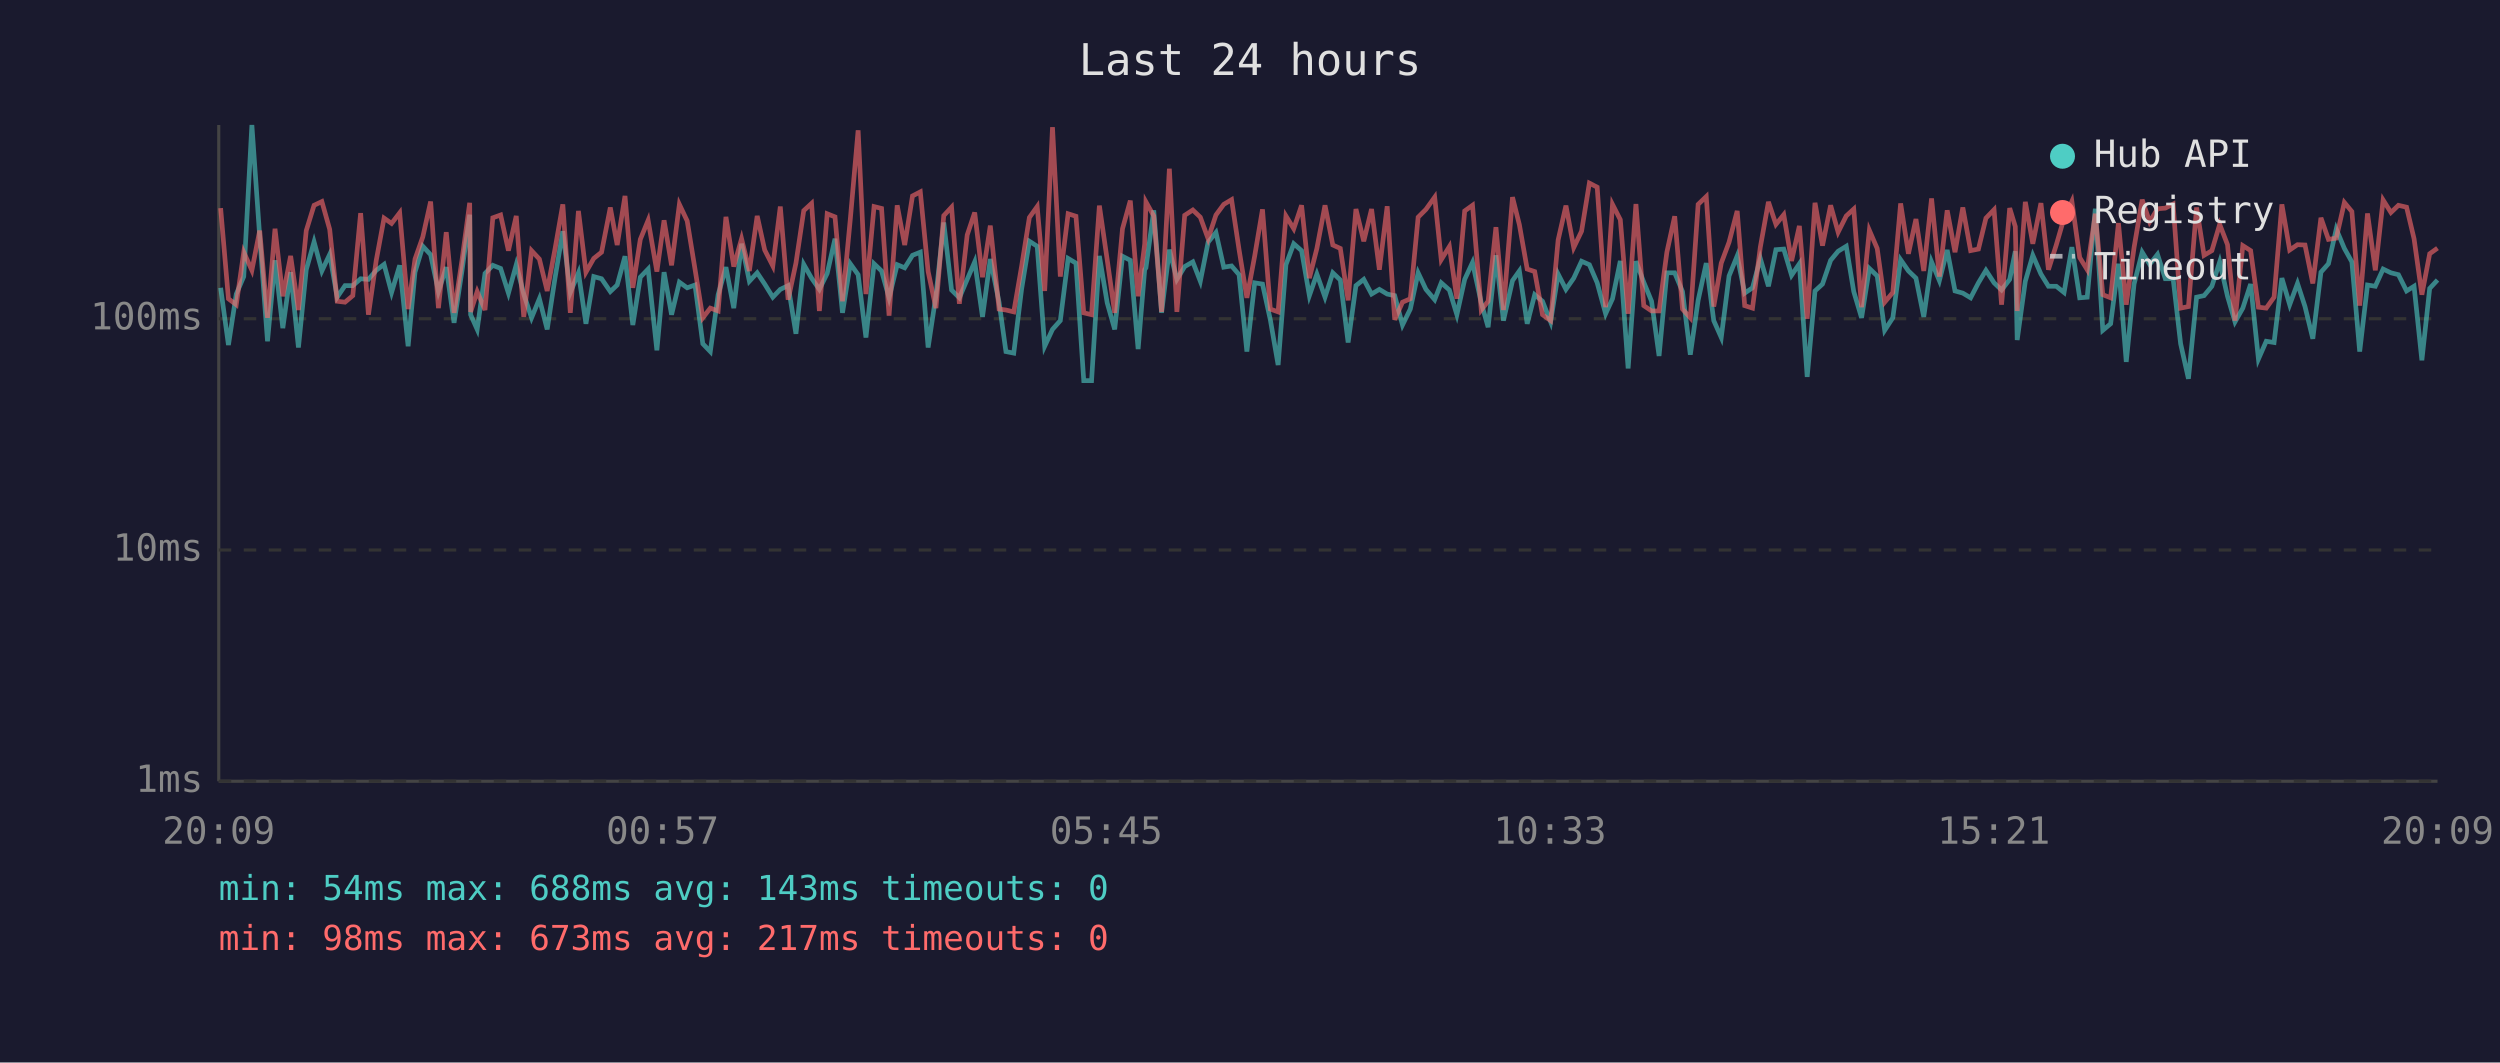
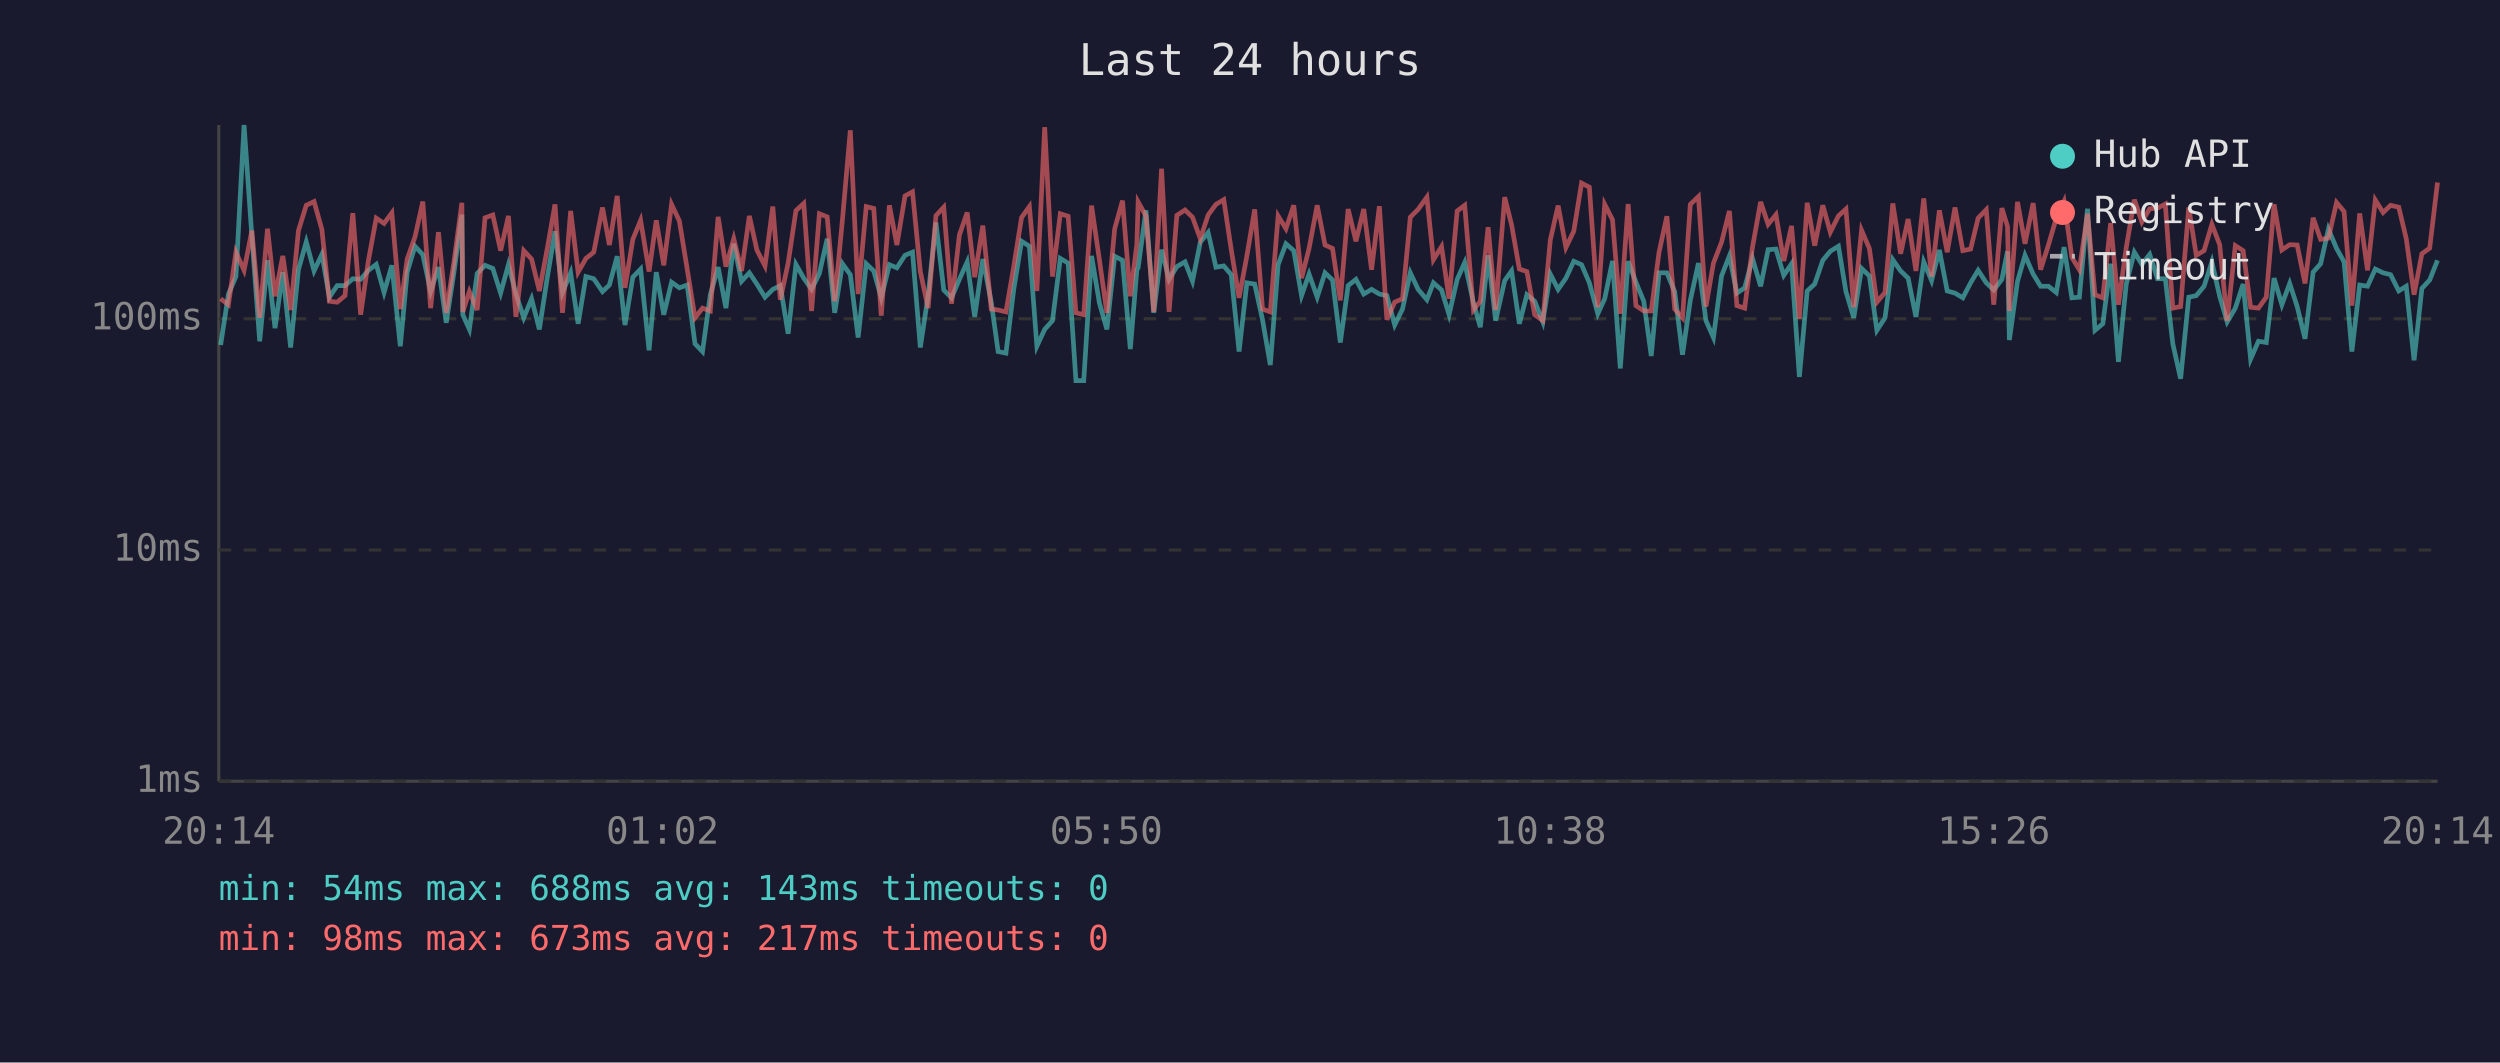
<svg xmlns="http://www.w3.org/2000/svg" viewBox="0 0 800 340" font-family="monospace" font-size="12">
  <rect width="800" height="340" fill="#1a1a2e" />
  <text x="400" y="24" fill="#e0e0e0" font-size="14" text-anchor="middle">Last 24 hours</text>
  <line x1="70" y1="40" x2="70" y2="250" stroke="#444" stroke-width="1" />
  <line x1="70" y1="250" x2="780" y2="250" stroke="#444" stroke-width="1" />
  <line x1="70" y1="250" x2="780" y2="250" stroke="#333" stroke-width="1" stroke-dasharray="4" />
  <text x="65" y="250" fill="#888" text-anchor="end" dominant-baseline="middle">1ms</text>
  <line x1="70" y1="176" x2="780" y2="176" stroke="#333" stroke-width="1" stroke-dasharray="4" />
  <text x="65" y="176" fill="#888" text-anchor="end" dominant-baseline="middle">10ms</text>
  <line x1="70" y1="102" x2="780" y2="102" stroke="#333" stroke-width="1" stroke-dasharray="4" />
  <text x="65" y="102" fill="#888" text-anchor="end" dominant-baseline="middle">100ms</text>
-   <text x="70" y="270" fill="#888" text-anchor="middle">20:09</text>
-   <text x="212" y="270" fill="#888" text-anchor="middle">00:57</text>
-   <text x="354" y="270" fill="#888" text-anchor="middle">05:45</text>
-   <text x="496" y="270" fill="#888" text-anchor="middle">10:33</text>
-   <text x="638" y="270" fill="#888" text-anchor="middle">15:21</text>
-   <text x="780" y="270" fill="#888" text-anchor="middle">20:09</text>
-   <polyline points="70.6,92.1 73.1,110.4 75.6,94.1 78.0,88.5 80.6,40.0 83.1,75.6 85.6,109.2 88.0,83.3 90.5,105.0 93.0,87.1 95.5,111.2 98.0,86.3 100.5,77.4 103.0,86.7 105.5,81.4 107.9,95.1 110.4,91.4 112.9,91.4 115.4,89.2 117.9,89.4 120.4,86.5 122.9,84.6 125.3,93.6 127.9,84.9 130.6,110.8 132.8,87.1 135.3,78.8 137.8,81.5 140.3,93.3 142.8,85.5 145.3,103.3 147.8,86.9 150.3,68.7 150.6,100.7 152.7,105.4 155.2,87.5 157.7,84.9 160.2,85.9 162.7,93.8 165.2,84.7 167.6,94.1 170.1,101.7 172.6,95.6 175.1,105.4 177.6,89.0 180.1,74.0 182.5,93.6 185.1,87.3 187.5,103.6 190.0,88.5 192.5,89.2 195.3,93.3 197.5,91.2 200.0,82.0 202.5,104.0 204.9,88.7 207.4,86.1 210.2,112.1 212.5,87.1 214.9,100.7 217.4,90.3 219.9,92.1 222.4,91.2 224.9,110.0 227.3,112.5 229.8,94.3 232.3,85.5 234.8,98.6 237.3,78.0 239.8,90.0 242.3,87.3 244.7,90.9 247.3,95.1 249.7,92.6 252.2,91.4 254.7,106.8 257.2,84.6 259.7,89.0 262.2,92.6 264.7,87.5 267.2,76.4 269.6,100.1 272.1,84.4 274.6,87.9 277.1,108.0 279.7,84.4 282.1,86.7 284.5,95.3 287.1,84.7 289.5,85.7 292.0,81.7 294.5,80.7 297.0,111.2 299.5,94.6 302.0,71.2 304.5,92.8 307.0,95.3 309.5,89.4 311.9,83.8 314.4,101.4 316.9,82.9 319.7,96.7 321.9,112.5 324.4,113.0 326.9,92.6 329.4,77.2 331.9,78.8 334.3,110.8 336.8,105.4 339.3,102.6 341.8,82.7 344.3,84.2 346.8,121.8 349.3,121.8 351.8,81.9 354.3,96.9 356.7,105.4 359.2,82.0 361.7,83.3 364.2,111.7 366.3,86.3 366.7,85.7 369.2,67.3 371.7,100.1 374.2,79.9 376.6,89.4 379.1,85.3 381.7,83.8 384.1,90.0 386.6,77.5 389.1,74.4 391.6,85.5 394.1,85.1 396.5,87.9 399.0,112.5 401.5,90.5 404.0,90.9 406.5,102.3 409.0,116.8 411.5,84.7 414.0,78.0 416.5,80.2 419.0,94.6 421.4,87.7 424.0,95.1 426.5,87.3 428.9,89.6 431.4,109.6 433.9,91.4 436.4,89.4 438.9,94.1 441.4,92.6 443.9,94.1 446.3,94.6 448.8,104.0 451.3,98.9 453.8,87.3 456.3,92.6 459.1,95.9 461.2,90.5 463.8,92.8 466.2,100.7 468.7,89.4 471.2,84.0 474.0,96.9 476.2,104.7 478.7,81.7 481.1,102.6 484.0,89.8 486.2,86.7 488.7,103.6 491.1,94.3 493.6,96.4 496.2,103.0 498.6,87.7 501.1,92.6 503.6,89.0 506.1,83.6 508.6,84.7 511.1,90.5 513.8,100.4 516.0,95.6 518.5,83.5 521.0,117.9 523.5,83.6 526.0,90.3 528.5,96.4 530.9,113.9 533.4,87.3 535.9,87.3 538.4,93.3 540.9,113.5 543.4,96.1 546.0,84.2 548.4,102.6 550.8,108.0 553.3,88.3 555.9,81.9 558.3,93.8 560.8,92.1 563.3,82.7 565.9,91.6 568.3,79.9 570.8,79.7 573.3,88.1 575.8,84.4 578.3,120.6 580.8,93.1 583.2,90.9 585.8,83.3 588.2,80.4 590.8,78.8 593.2,93.3 595.7,101.7 598.2,85.9 600.7,88.3 603.1,105.7 605.7,101.7 608.2,83.1 610.7,86.7 613.1,89.0 615.6,101.4 618.1,83.8 620.6,89.8 623.1,80.0 625.6,93.1 628.1,93.8 630.6,95.3 633.1,90.5 635.5,86.5 638.1,90.5 640.5,92.8 643.1,89.4 644.9,80.4 645.5,108.8 648.1,90.0 650.5,81.7 653.1,87.7 655.5,91.6 658.0,91.6 660.5,93.6 663.0,79.1 665.5,95.3 667.9,95.1 670.5,66.8 672.9,105.7 675.4,103.6 677.9,84.4 680.4,115.8 682.9,90.9 685.5,80.7 687.9,84.6 690.4,81.4 692.9,89.2 695.4,89.2 697.8,110.0 700.3,121.2 702.9,95.1 705.3,94.6 707.8,91.6 710.3,83.8 712.8,94.8 715.2,103.0 717.7,98.6 720.2,90.9 722.7,114.9 725.2,109.2 727.7,109.6 730.2,89.0 732.7,97.5 735.2,90.7 737.6,98.1 740.1,108.4 742.7,87.1 745.1,84.4 747.6,73.3 750.2,79.5 752.6,83.8 755.1,112.5 757.6,91.2 760.1,91.6 762.6,86.1 765.1,87.3 767.5,87.9 770.1,93.1 772.5,91.6 775.0,115.3 777.5,92.3 780.0,89.6" fill="none" stroke="#4ecdc4" stroke-width="1.5" opacity="0.6" />
-   <polyline points="70.6,66.6 73.1,95.6 75.6,97.5 78.0,80.7 80.6,86.5 83.1,73.8 85.6,101.7 88.0,73.2 90.5,94.8 93.0,81.9 95.5,99.2 98.0,73.8 100.5,65.7 103.0,64.5 105.5,73.4 107.9,96.4 110.4,96.7 112.9,94.6 115.4,68.2 117.9,100.7 120.4,83.3 122.9,69.8 125.3,71.5 127.9,68.1 130.6,98.9 132.8,82.9 135.3,75.8 137.8,64.5 140.3,98.6 142.8,74.3 145.3,100.1 147.8,83.5 150.3,64.9 150.6,99.8 152.7,93.3 155.2,99.2 157.7,69.7 160.2,68.8 162.7,80.2 165.2,69.1 167.6,101.4 170.1,80.2 172.6,82.9 175.1,93.1 177.6,79.7 180.1,65.4 182.5,100.1 185.1,67.5 187.5,87.1 190.0,82.7 192.5,80.7 195.3,66.4 197.5,78.4 200.0,62.7 202.5,92.1 204.9,76.6 207.4,70.5 210.2,86.9 212.5,70.5 214.9,84.9 217.4,65.4 219.9,70.7 222.4,86.1 224.9,101.7 227.3,98.6 229.8,99.5 232.3,69.4 234.8,85.3 237.3,76.4 239.8,86.7 242.3,69.1 244.7,80.0 247.3,85.1 249.7,66.1 252.2,95.9 254.7,84.2 257.2,67.4 259.7,65.1 262.2,99.5 264.7,68.4 267.2,69.4 269.6,96.4 272.1,70.1 274.6,41.7 277.1,94.1 279.7,66.1 282.1,66.7 284.5,101.0 287.1,65.7 289.5,78.4 292.0,62.7 294.5,61.4 297.0,86.9 299.5,98.6 302.0,69.0 304.5,66.3 307.0,97.2 309.5,75.2 311.9,68.0 314.4,88.7 316.9,72.2 319.7,98.9 321.9,99.2 324.4,99.8 326.9,85.3 329.4,69.6 331.9,66.1 334.3,93.1 336.8,40.7 339.3,88.5 341.8,68.4 344.3,69.2 346.8,100.1 349.3,100.7 351.8,65.8 354.3,83.1 356.7,100.1 359.2,73.2 361.7,64.2 364.2,94.8 366.3,78.1 366.7,64.6 369.2,69.1 371.7,99.8 374.2,54.0 376.6,99.8 379.1,68.9 381.7,67.2 384.1,69.5 386.6,76.4 389.1,68.8 391.6,65.4 394.1,63.9 396.5,79.9 399.0,95.3 401.5,81.9 404.0,67.0 406.5,98.9 409.0,99.8 411.5,69.1 414.0,73.2 416.5,65.7 419.0,89.0 421.4,79.5 424.0,65.7 426.5,78.4 428.9,79.5 431.4,96.1 433.9,66.9 436.4,77.2 438.9,66.9 441.4,86.3 443.9,66.0 446.3,102.3 448.8,96.7 451.3,95.6 453.8,69.5 456.3,67.0 459.1,63.1 461.2,83.1 463.8,78.9 466.2,95.6 468.7,67.5 471.2,65.7 474.0,99.2 476.2,96.4 478.7,72.7 481.1,99.2 484.0,63.1 486.2,71.9 488.7,86.1 491.1,86.9 493.6,100.7 496.2,102.6 498.6,76.8 501.1,65.8 503.6,79.2 506.1,74.0 508.6,58.6 511.1,59.9 513.8,98.3 516.0,65.4 518.5,70.3 521.0,100.4 523.5,65.3 526.0,97.8 528.5,99.5 530.9,99.5 533.4,80.7 535.9,69.2 538.4,98.9 540.9,101.7 543.4,65.4 546.0,62.9 548.4,98.1 550.8,84.2 553.3,77.5 555.9,67.5 558.3,97.8 560.8,98.6 563.3,79.1 565.9,64.6 568.3,71.8 570.8,68.7 573.3,83.5 575.8,72.3 578.3,102.0 580.8,64.9 583.2,78.6 585.8,65.7 588.2,74.3 590.8,69.1 593.2,66.9 595.7,98.3 598.2,73.7 600.7,79.5 603.1,96.7 605.7,93.6 608.2,65.1 610.7,81.2 613.1,70.1 615.6,86.7 618.1,63.5 620.6,88.5 623.1,67.3 625.6,80.7 628.1,66.4 630.6,80.2 633.1,79.7 635.5,69.8 638.1,67.1 640.5,97.5 643.1,66.6 644.9,72.5 645.5,99.5 648.1,64.6 650.5,78.0 653.1,65.0 655.5,86.3 658.0,78.4 660.5,69.8 663.0,64.4 665.5,82.4 667.9,86.3 670.5,68.4 672.9,94.3 675.4,95.3 677.9,71.4 680.4,97.5 682.9,79.2 685.5,63.9 687.9,71.0 690.4,66.8 692.9,66.6 695.4,65.3 697.8,98.6 700.3,98.1 702.9,66.4 705.3,81.7 707.8,80.2 710.3,71.8 712.8,78.3 715.2,102.6 717.7,78.6 720.2,80.2 722.7,98.3 725.2,98.6 727.7,95.1 730.2,65.4 732.7,80.0 735.2,78.3 737.6,78.4 740.1,90.7 742.7,69.7 745.1,76.6 747.6,76.2 750.2,64.8 752.6,67.7 755.1,97.8 757.6,68.3 760.1,86.5 762.6,64.0 765.1,68.0 767.5,65.7 770.1,66.3 772.5,76.4 775.0,94.3 777.5,81.2 780.0,79.4" fill="none" stroke="#ff6b6b" stroke-width="1.5" opacity="0.6" />
+   <text x="70" y="270" fill="#888" text-anchor="middle">20:14</text>
+   <text x="212" y="270" fill="#888" text-anchor="middle">01:02</text>
+   <text x="354" y="270" fill="#888" text-anchor="middle">05:50</text>
+   <text x="496" y="270" fill="#888" text-anchor="middle">10:38</text>
+   <text x="638" y="270" fill="#888" text-anchor="middle">15:26</text>
+   <text x="780" y="270" fill="#888" text-anchor="middle">20:14</text>
+   <polyline points="70.6,110.4 73.1,94.1 75.5,88.5 78.1,40.0 80.6,75.6 83.1,109.2 85.6,83.3 88.0,105.0 90.5,87.1 93.0,111.2 95.5,86.3 98.0,77.4 100.5,86.7 103.0,81.4 105.4,95.1 107.9,91.4 110.4,91.4 112.9,89.2 115.4,89.4 117.9,86.5 120.4,84.6 122.9,93.6 125.4,84.9 128.1,110.8 130.3,87.1 132.8,78.8 135.3,81.5 137.8,93.3 140.3,85.5 142.8,103.3 145.3,86.9 147.8,68.7 148.1,100.7 150.2,105.4 152.7,87.5 155.2,84.9 157.7,85.9 160.2,93.8 162.7,84.7 165.1,94.1 167.6,101.7 170.1,95.6 172.6,105.4 175.1,89.0 177.6,74.0 180.0,93.6 182.6,87.3 185.0,103.6 187.5,88.5 190.0,89.2 192.8,93.3 195.0,91.2 197.5,82.0 200.0,104.0 202.5,88.7 205.0,86.1 207.7,112.1 210.0,87.1 212.4,100.7 214.9,90.3 217.4,92.1 219.9,91.2 222.4,110.0 224.8,112.5 227.3,94.3 229.8,85.5 232.3,98.6 234.8,78.0 237.3,90.0 239.8,87.3 242.2,90.9 244.8,95.1 247.3,92.6 249.7,91.4 252.2,106.8 254.7,84.6 257.2,89.0 259.7,92.6 262.2,87.5 264.7,76.4 267.1,100.1 269.6,84.4 272.1,87.9 274.6,108.0 277.2,84.4 279.6,86.7 282.0,95.3 284.6,84.7 287.0,85.7 289.6,81.7 292.0,80.7 294.5,111.2 297.0,94.6 299.5,71.2 302.0,92.8 304.5,95.3 307.0,89.4 309.5,83.8 311.9,101.4 314.5,82.9 317.2,96.7 319.4,112.5 321.9,113.0 324.4,92.6 326.9,77.2 329.4,78.8 331.8,110.8 334.3,105.4 336.8,102.6 339.3,82.7 341.8,84.2 344.3,121.8 346.8,121.8 349.3,81.9 351.8,96.9 354.2,105.4 356.7,82.0 359.2,83.3 361.7,111.7 363.8,86.3 364.2,85.7 366.7,67.3 369.2,100.1 371.7,79.9 374.1,89.4 376.6,85.3 379.2,83.8 381.6,90.0 384.1,77.5 386.6,74.4 389.1,85.5 391.6,85.1 394.0,87.9 396.5,112.5 399.0,90.5 401.5,90.9 404.0,102.3 406.5,116.8 409.0,84.7 411.5,78.0 414.0,80.2 416.5,94.6 418.9,87.7 421.5,95.1 424.0,87.3 426.4,89.6 428.9,109.6 431.4,91.4 433.9,89.4 436.4,94.1 438.9,92.6 441.4,94.1 443.8,94.6 446.3,104.0 448.8,98.9 451.3,87.3 453.8,92.6 456.6,95.9 458.7,90.5 461.3,92.8 463.7,100.7 466.3,89.4 468.7,84.0 471.5,96.9 473.7,104.7 476.2,81.7 478.6,102.6 481.5,89.8 483.7,86.7 486.2,103.6 488.6,94.3 491.1,96.4 493.7,103.0 496.1,87.7 498.6,92.6 501.1,89.0 503.6,83.6 506.1,84.7 508.6,90.5 511.3,100.4 513.5,95.6 516.0,83.5 518.5,117.9 521.0,83.6 523.5,90.3 526.0,96.4 528.4,113.9 530.9,87.3 533.4,87.3 535.9,93.3 538.4,113.5 540.9,96.1 543.5,84.2 545.9,102.6 548.3,108.0 550.9,88.3 553.4,81.9 555.8,93.8 558.3,92.1 560.8,82.7 563.4,91.6 565.8,79.9 568.3,79.7 570.8,88.1 573.3,84.4 575.8,120.6 578.3,93.1 580.7,90.9 583.3,83.3 585.7,80.4 588.3,78.8 590.7,93.3 593.2,101.7 595.7,85.9 598.2,88.3 600.6,105.7 603.2,101.7 605.7,83.1 608.2,86.7 610.6,89.0 613.1,101.4 615.6,83.8 618.1,89.8 620.6,80.0 623.1,93.1 625.6,93.8 628.1,95.3 630.6,90.5 633.0,86.5 635.6,90.5 638.0,92.8 640.6,89.4 642.4,80.4 643.0,108.8 645.6,90.0 648.0,81.7 650.6,87.7 653.0,91.6 655.5,91.6 658.0,93.6 660.5,79.1 663.0,95.3 665.4,95.1 668.0,66.8 670.4,105.7 672.9,103.6 675.4,84.4 677.9,115.8 680.4,90.9 683.0,80.7 685.4,84.6 687.9,81.4 690.4,89.2 692.9,89.2 695.3,110.0 697.8,121.2 700.4,95.1 702.8,94.6 705.3,91.6 707.8,83.8 710.3,94.8 712.7,103.0 715.3,98.6 717.8,90.9 720.2,114.9 722.7,109.2 725.2,109.6 727.7,89.0 730.2,97.5 732.7,90.7 735.1,98.1 737.6,108.4 740.2,87.1 742.6,84.4 745.1,73.3 747.7,79.5 750.1,83.8 752.6,112.5 755.1,91.2 757.6,91.6 760.1,86.1 762.6,87.3 765.0,87.9 767.6,93.1 770.0,91.6 772.5,115.3 775.0,92.3 777.5,89.6 780.0,83.3" fill="none" stroke="#4ecdc4" stroke-width="1.5" opacity="0.6" />
+   <polyline points="70.6,95.6 73.1,97.5 75.5,80.7 78.1,86.5 80.6,73.8 83.1,101.7 85.6,73.2 88.0,94.8 90.5,81.9 93.0,99.2 95.5,73.8 98.0,65.7 100.5,64.5 103.0,73.4 105.4,96.4 107.9,96.7 110.4,94.6 112.9,68.2 115.4,100.7 117.9,83.3 120.4,69.8 122.9,71.5 125.4,68.1 128.1,98.9 130.3,82.9 132.8,75.8 135.3,64.5 137.8,98.6 140.3,74.3 142.8,100.1 145.3,83.5 147.8,64.9 148.1,99.8 150.2,93.3 152.7,99.2 155.2,69.7 157.7,68.8 160.2,80.2 162.7,69.1 165.1,101.4 167.6,80.2 170.1,82.9 172.6,93.1 175.1,79.7 177.6,65.4 180.0,100.1 182.6,67.5 185.0,87.1 187.5,82.7 190.0,80.7 192.8,66.4 195.0,78.4 197.5,62.7 200.0,92.1 202.5,76.6 205.0,70.5 207.7,86.9 210.0,70.5 212.4,84.9 214.9,65.4 217.4,70.7 219.9,86.1 222.4,101.7 224.8,98.6 227.3,99.5 229.8,69.4 232.3,85.3 234.8,76.4 237.3,86.7 239.8,69.1 242.2,80.0 244.8,85.1 247.3,66.1 249.7,95.9 252.2,84.2 254.7,67.4 257.2,65.1 259.7,99.5 262.2,68.4 264.7,69.4 267.1,96.4 269.6,70.1 272.1,41.7 274.6,94.1 277.2,66.1 279.6,66.7 282.0,101.0 284.6,65.7 287.0,78.4 289.6,62.7 292.0,61.4 294.5,86.9 297.0,98.6 299.5,69.0 302.0,66.3 304.5,97.2 307.0,75.2 309.5,68.0 311.9,88.7 314.5,72.2 317.2,98.9 319.4,99.2 321.9,99.8 324.4,85.3 326.9,69.6 329.4,66.1 331.8,93.1 334.3,40.7 336.8,88.5 339.3,68.4 341.8,69.2 344.3,100.1 346.8,100.7 349.3,65.8 351.8,83.1 354.2,100.1 356.7,73.2 359.2,64.2 361.7,94.8 363.8,78.1 364.2,64.6 366.7,69.1 369.2,99.8 371.7,54.0 374.1,99.8 376.6,68.9 379.2,67.2 381.6,69.5 384.1,76.4 386.6,68.8 389.1,65.4 391.6,63.9 394.0,79.9 396.5,95.3 399.0,81.9 401.5,67.0 404.0,98.9 406.5,99.8 409.0,69.1 411.5,73.2 414.0,65.7 416.5,89.0 418.9,79.5 421.5,65.7 424.0,78.4 426.4,79.5 428.9,96.1 431.4,66.9 433.9,77.2 436.4,66.9 438.9,86.3 441.4,66.0 443.8,102.3 446.3,96.7 448.8,95.6 451.3,69.5 453.8,67.0 456.6,63.1 458.7,83.1 461.3,78.9 463.7,95.6 466.3,67.5 468.7,65.7 471.5,99.2 473.7,96.4 476.2,72.7 478.6,99.2 481.5,63.1 483.7,71.9 486.2,86.1 488.6,86.9 491.1,100.7 493.7,102.6 496.1,76.8 498.6,65.8 501.1,79.2 503.6,74.0 506.1,58.6 508.6,59.9 511.3,98.3 513.5,65.4 516.0,70.3 518.5,100.4 521.0,65.3 523.5,97.8 526.0,99.5 528.4,99.5 530.9,80.7 533.4,69.2 535.9,98.9 538.4,101.7 540.9,65.4 543.5,62.9 545.9,98.1 548.3,84.2 550.9,77.5 553.4,67.5 555.8,97.8 558.3,98.6 560.8,79.1 563.4,64.6 565.8,71.8 568.3,68.7 570.8,83.5 573.3,72.3 575.8,102.0 578.3,64.9 580.7,78.6 583.3,65.7 585.7,74.3 588.3,69.1 590.7,66.9 593.2,98.3 595.7,73.7 598.2,79.5 600.6,96.7 603.2,93.6 605.7,65.1 608.2,81.2 610.6,70.1 613.1,86.7 615.6,63.5 618.1,88.5 620.6,67.3 623.1,80.7 625.6,66.4 628.1,80.2 630.6,79.7 633.0,69.8 635.6,67.1 638.0,97.5 640.6,66.6 642.4,72.5 643.0,99.5 645.6,64.6 648.0,78.0 650.6,65.0 653.0,86.3 655.5,78.4 658.0,69.8 660.5,64.4 663.0,82.4 665.4,86.3 668.0,68.4 670.4,94.3 672.9,95.3 675.4,71.4 677.9,97.5 680.4,79.2 683.0,63.9 685.4,71.0 687.9,66.8 690.4,66.6 692.9,65.3 695.3,98.6 697.8,98.1 700.4,66.4 702.8,81.7 705.3,80.2 707.8,71.8 710.3,78.3 712.7,102.6 715.3,78.6 717.8,80.2 720.2,98.3 722.7,98.6 725.2,95.1 727.7,65.4 730.2,80.0 732.7,78.3 735.1,78.4 737.6,90.7 740.2,69.7 742.6,76.6 745.1,76.2 747.7,64.8 750.1,67.7 752.6,97.8 755.1,68.3 757.6,86.5 760.1,64.0 762.6,68.0 765.0,65.7 767.6,66.3 770.0,76.4 772.5,94.3 775.0,81.2 777.5,79.4 780.0,58.4" fill="none" stroke="#ff6b6b" stroke-width="1.5" opacity="0.6" />
  <circle cx="660" cy="50" r="4" fill="#4ecdc4" />
  <text x="670" y="50" fill="#e0e0e0" dominant-baseline="middle">Hub API</text>
  <circle cx="660" cy="68" r="4" fill="#ff6b6b" />
  <text x="670" y="68" fill="#e0e0e0" dominant-baseline="middle">Registry</text>
  <line x1="656" y1="82" x2="664" y2="82" stroke="#e0e0e0" stroke-width="1.5" stroke-dasharray="4,3" opacity="0.7" />
  <text x="670" y="86" fill="#e0e0e0" dominant-baseline="middle">Timeout</text>
  <text x="70" y="288" fill="#4ecdc4" font-size="11">min: 54ms  max: 688ms  avg: 143ms  timeouts: 0</text>
  <text x="70" y="304" fill="#ff6b6b" font-size="11">min: 98ms  max: 673ms  avg: 217ms  timeouts: 0</text>
</svg>
